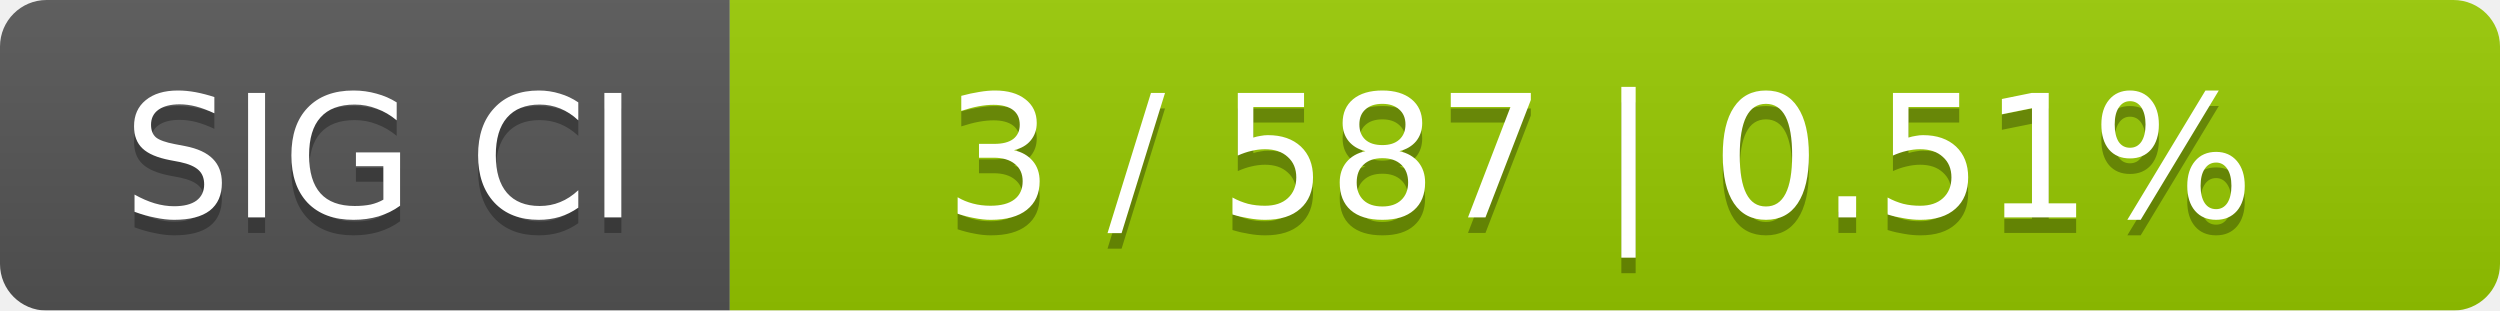
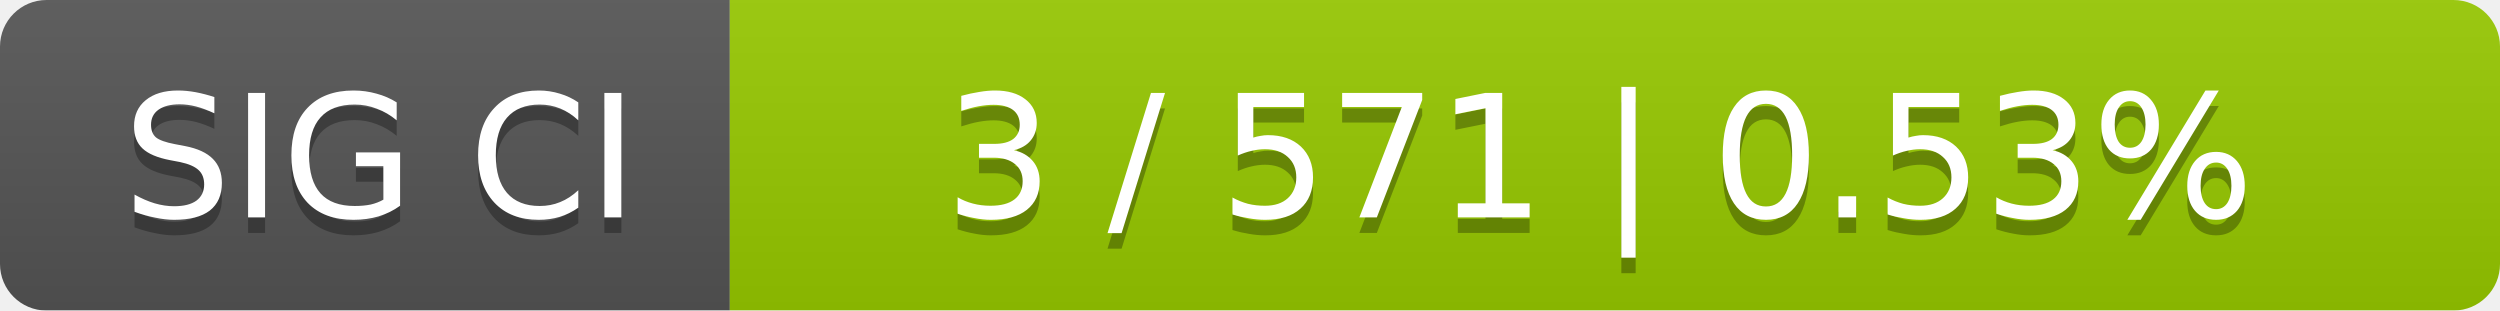
<svg xmlns="http://www.w3.org/2000/svg" width="161" height="20">
  <linearGradient id="smooth" x2="0" y2="100%">
    <stop offset="0" stop-color="#bbb" stop-opacity=".1" />
    <stop offset="1" stop-opacity=".1" />
  </linearGradient>
  <mask id="round">
    <rect width="161" height="20" rx="3" fill="#fff" />
  </mask>
  <g mask="url(#round)">
    <rect width="47" height="20" fill="#555" />
    <rect x="47" width="114" height="20" fill="#97ca00" />
    <rect width="161" height="20" fill="url(#smooth)" />
  </g>
  <g fill="#fff" text-anchor="middle" font-family="DejaVu Sans,Verdana,Geneva,sans-serif" font-size="11">
    <text x="24.5" y="15" fill="#010101" fill-opacity=".3">SIG CI</text>
    <text x="24.5" y="14">SIG CI</text>
-     <text x="103" y="15" fill="#010101" fill-opacity=".3">3 / 587    |    0.51%</text>
-     <text x="103" y="14">3 / 587    |    0.51%</text>
+     <text x="103" y="15" fill="#010101" fill-opacity=".3">3 / 571    |    0.53%</text>
+     <text x="103" y="14">3 / 571    |    0.53%</text>
  </g>
</svg>
